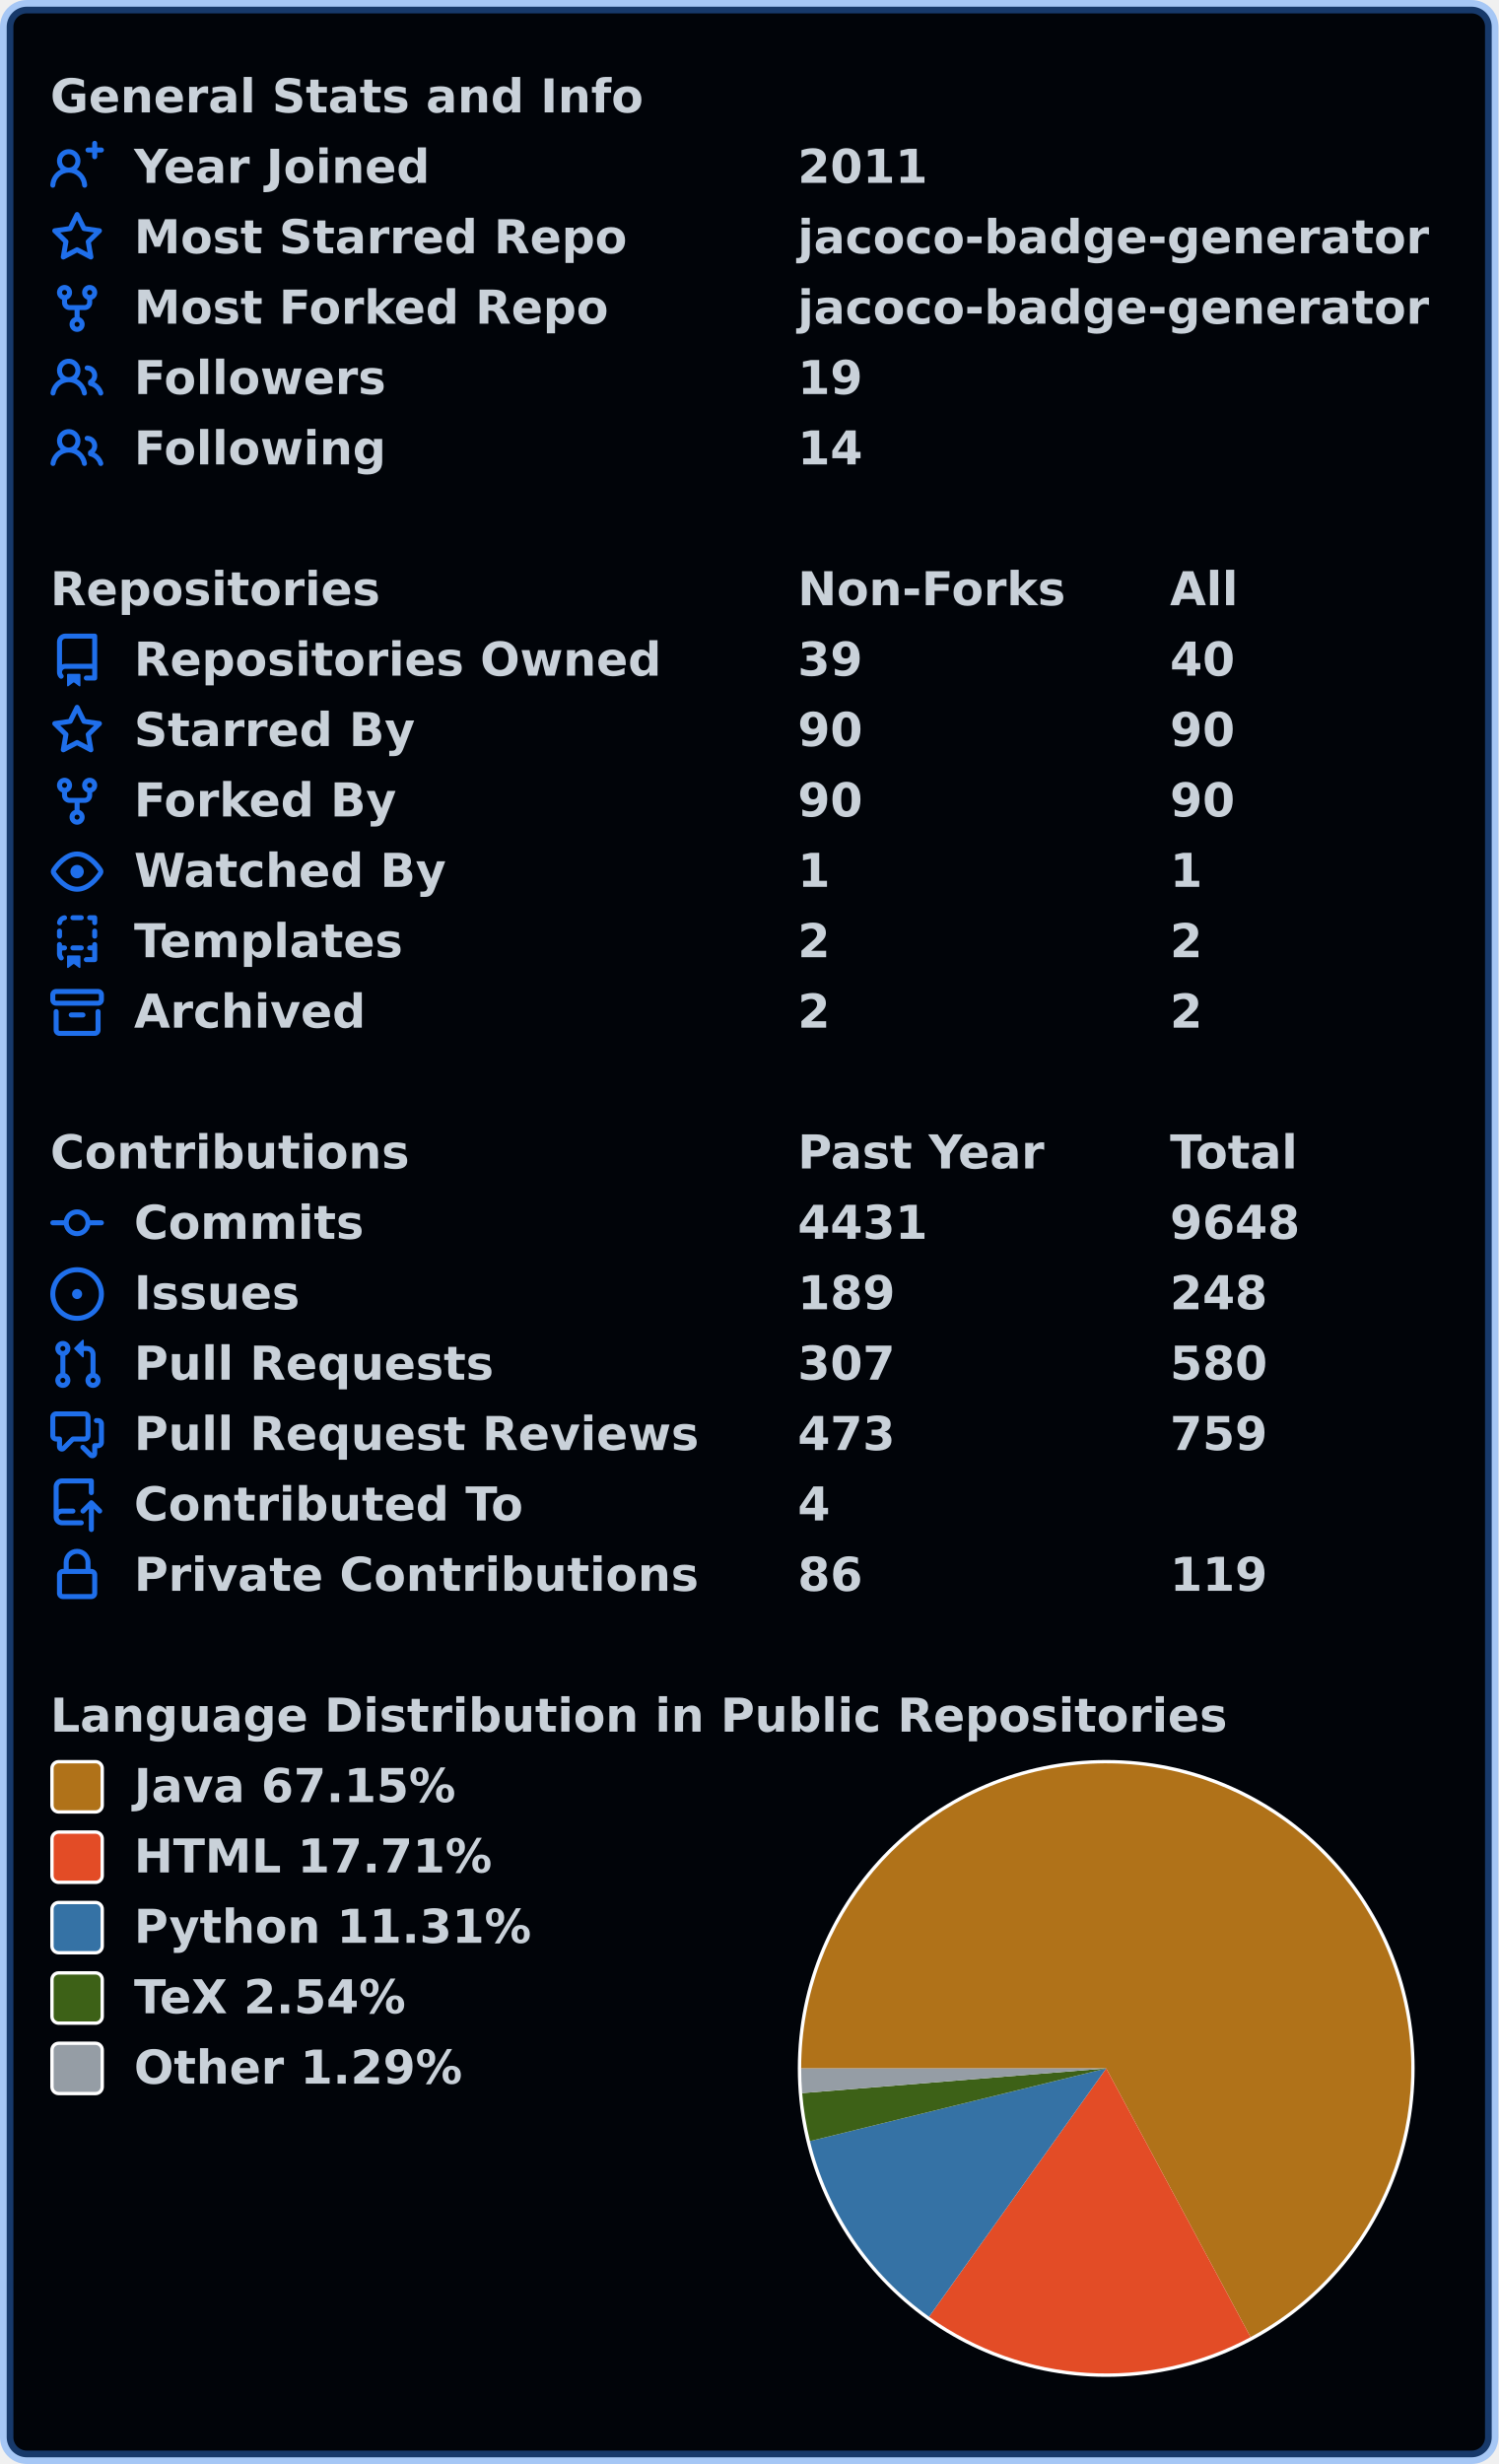
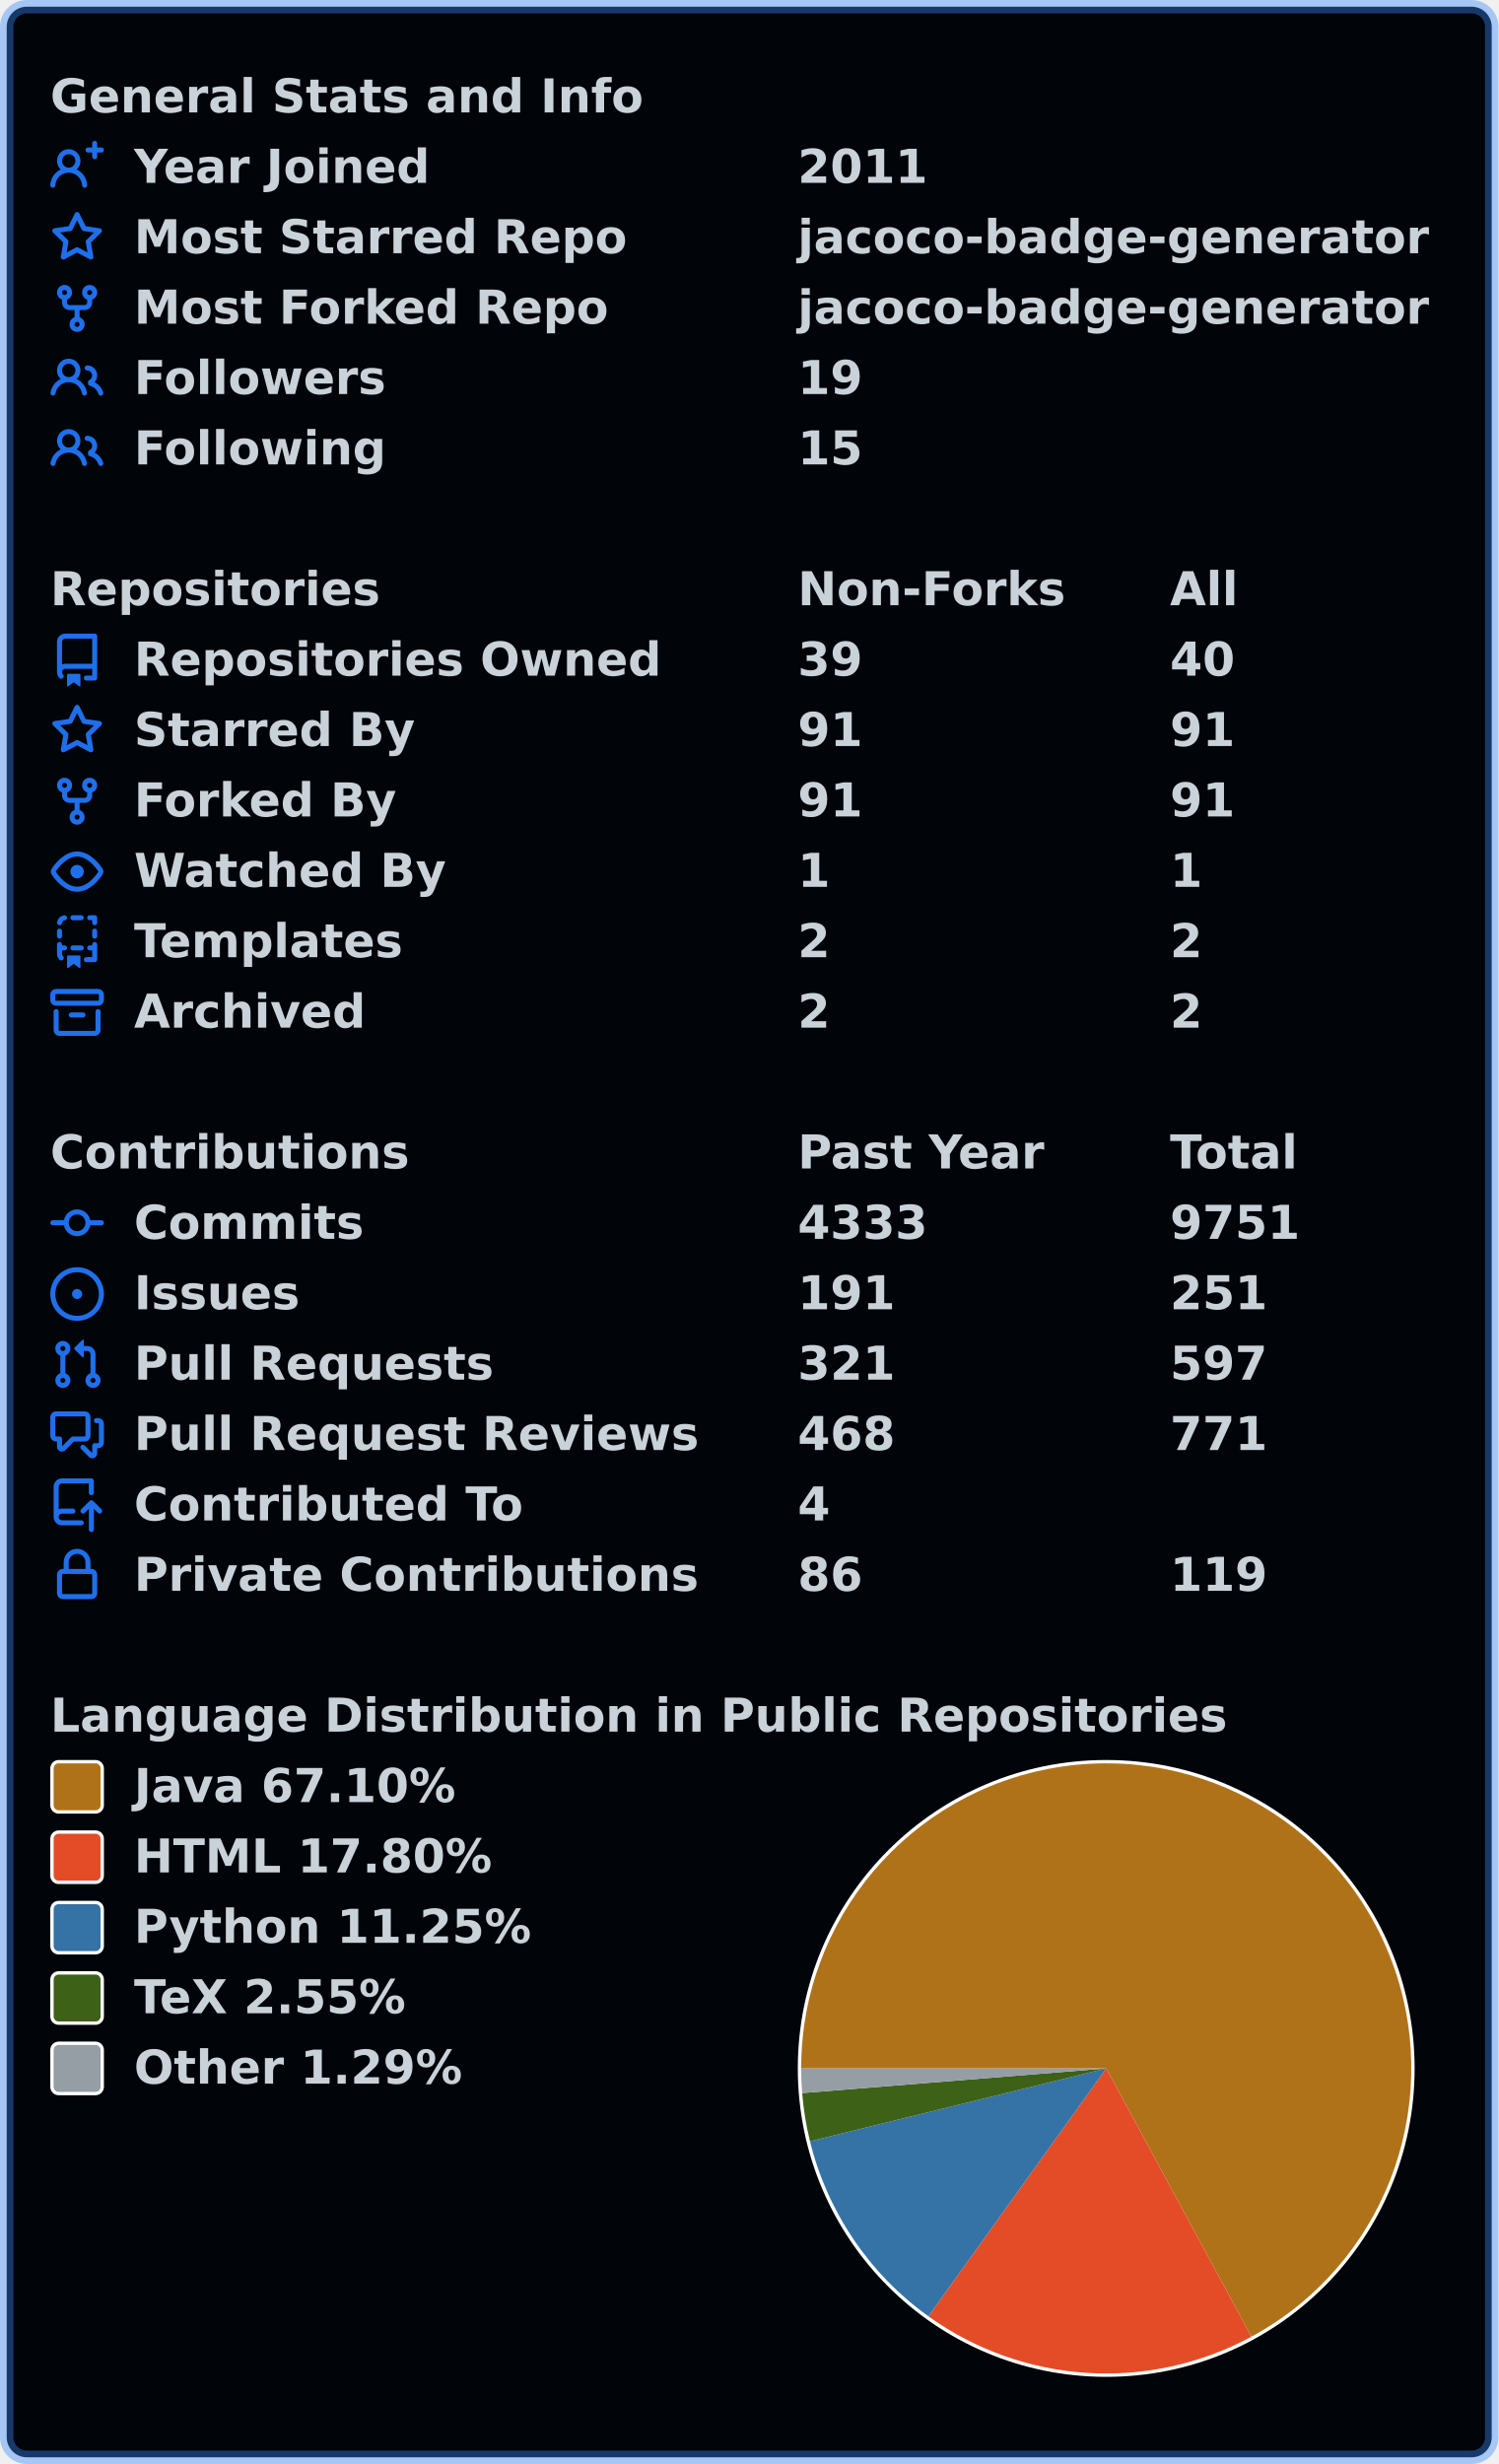
<svg xmlns="http://www.w3.org/2000/svg" width="447" height="735" viewBox="0 0 447 735" lang="en" xml:lang="en">
  <rect x="2" y="2" stroke-width="4" rx="6" width="443" height="731" stroke="rgba(56,139,253,0.4)" fill="#010409" />
  <g font-weight="600" font-size="110pt" font-family="Verdana,Geneva,DejaVu Sans,sans-serif" text-rendering="geometricPrecision">
    <g transform="translate(0, 21)" fill="#c9d1d9">
      <g transform="translate(15, 0)">
        <g transform="scale(0.095)">
          <text x="0" y="132" textLength="1851" lengthAdjust="spacingAndGlyphs">General Stats and Info</text>
        </g>
      </g>
      <g transform="translate(15, 21)">
        <path fill="#1f6feb" fill-rule="evenodd" d="M13.25 0a.75.75 0 01.75.75V2h1.25a.75.75 0 010 1.5H14v1.25a.75.75 0 01-1.5 0V3.5h-1.25a.75.75 0 010-1.5h1.25V.75a.75.75 0 01.75-.75zM5.5 4a2 2 0 100 4 2 2 0 000-4zm2.4 4.548a3.5 3.5 0 10-4.799 0 5.527 5.527 0 00-3.1 4.66.75.75 0 101.498.085A4.01 4.01 0 015.5 9.5a4.01 4.01 0 014.001 3.793.75.75 0 101.498-.086 5.527 5.527 0 00-3.1-4.659z" />
        <g transform="scale(0.095)">
          <text lengthAdjust="spacingAndGlyphs" textLength="932" x="263" y="132">Year Joined</text>
          <text lengthAdjust="spacingAndGlyphs" textLength="420" x="2347" y="132">2011</text>
        </g>
      </g>
      <g transform="translate(15, 42)">
        <path fill="#1f6feb" fill-rule="evenodd" d="M8 .25a.75.75 0 01.673.418l1.882 3.815 4.21.612a.75.75 0 01.416 1.279l-3.046 2.97.719 4.192a.75.75 0 01-1.088.791L8 12.347l-3.766 1.98a.75.75 0 01-1.088-.79l.72-4.194L.818 6.374a.75.75 0 01.416-1.28l4.21-.611L7.327.668A.75.75 0 018 .25zm0 2.445L6.615 5.5a.75.75 0 01-.564.41l-3.097.45 2.24 2.184a.75.75 0 01.216.664l-.528 3.084 2.769-1.456a.75.75 0 01.698 0l2.77 1.456-.53-3.084a.75.75 0 01.216-.664l2.24-2.183-3.096-.45a.75.75 0 01-.564-.41L8 2.694v.001z" />
        <g transform="scale(0.095)">
          <text lengthAdjust="spacingAndGlyphs" textLength="1532" x="263" y="132">Most Starred Repo</text>
          <text lengthAdjust="spacingAndGlyphs" textLength="1986" x="2347" y="132">jacoco-badge-generator</text>
        </g>
      </g>
      <g transform="translate(15, 63)">
        <path fill="#1f6feb" fill-rule="evenodd" d="M5 3.25a.75.75 0 11-1.5 0 .75.75 0 011.5 0zm0 2.122a2.25 2.25 0 10-1.5 0v.878A2.25 2.25 0 005.75 8.5h1.5v2.128a2.251 2.251 0 101.5 0V8.5h1.5a2.25 2.25 0 002.25-2.25v-.878a2.25 2.25 0 10-1.5 0v.878a.75.75 0 01-.75.75h-4.5A.75.75 0 015 6.25v-.878zm3.75 7.378a.75.75 0 11-1.5 0 .75.75 0 011.5 0zm3-8.75a.75.75 0 100-1.5.75.75 0 000 1.5z" />
        <g transform="scale(0.095)">
          <text lengthAdjust="spacingAndGlyphs" textLength="1485" x="263" y="132">Most Forked Repo</text>
          <text lengthAdjust="spacingAndGlyphs" textLength="1986" x="2347" y="132">jacoco-badge-generator</text>
        </g>
      </g>
      <g transform="translate(15, 84)">
        <path fill="#1f6feb" fill-rule="evenodd" d="M5.5 3.5a2 2 0 100 4 2 2 0 000-4zM2 5.5a3.5 3.5 0 115.898 2.549 5.507 5.507 0 013.034 4.084.75.75 0 11-1.482.235 4.001 4.001 0 00-7.9 0 .75.75 0 01-1.482-.236A5.507 5.507 0 013.102 8.05 3.49 3.49 0 012 5.5zM11 4a.75.75 0 100 1.5 1.5 1.5 0 01.666 2.844.75.75 0 00-.416.672v.352a.75.75 0 00.574.73c1.2.289 2.162 1.2 2.522 2.372a.75.75 0 101.434-.44 5.01 5.01 0 00-2.56-3.012A3 3 0 0011 4z" />
        <g transform="scale(0.095)">
          <text lengthAdjust="spacingAndGlyphs" textLength="778" x="263" y="132">Followers</text>
          <text lengthAdjust="spacingAndGlyphs" textLength="210" x="2347" y="132">19</text>
        </g>
      </g>
      <g transform="translate(15, 105)">
        <path fill="#1f6feb" fill-rule="evenodd" d="M5.5 3.5a2 2 0 100 4 2 2 0 000-4zM2 5.5a3.5 3.5 0 115.898 2.549 5.507 5.507 0 013.034 4.084.75.75 0 11-1.482.235 4.001 4.001 0 00-7.9 0 .75.75 0 01-1.482-.236A5.507 5.507 0 013.102 8.05 3.49 3.49 0 012 5.5zM11 4a.75.75 0 100 1.5 1.5 1.5 0 01.666 2.844.75.75 0 00-.416.672v.352a.75.75 0 00.574.73c1.2.289 2.162 1.2 2.522 2.372a.75.75 0 101.434-.44 5.01 5.01 0 00-2.56-3.012A3 3 0 0011 4z" />
        <g transform="scale(0.095)">
          <text lengthAdjust="spacingAndGlyphs" textLength="780" x="263" y="132">Following</text>
-           <text lengthAdjust="spacingAndGlyphs" textLength="210" x="2347" y="132">14</text>
+           <text lengthAdjust="spacingAndGlyphs" textLength="210" x="2347" y="132">15</text>
        </g>
      </g>
    </g>
    <g transform="translate(0, 168)" fill="#c9d1d9">
      <g transform="translate(15, 0)">
        <g transform="scale(0.095)">
          <text x="0" y="132" textLength="1020" lengthAdjust="spacingAndGlyphs">Repositories</text>
          <text x="2347" y="132" textLength="832" lengthAdjust="spacingAndGlyphs">Non-Forks</text>
          <text x="3516" y="132" textLength="206" lengthAdjust="spacingAndGlyphs">All</text>
        </g>
      </g>
      <g transform="translate(15, 21)">
        <path fill="#1f6feb" fill-rule="evenodd" d="M2 2.5A2.5 2.5 0 014.5 0h8.75a.75.75 0 01.75.75v12.5a.75.75 0 01-.75.75h-2.5a.75.75 0 110-1.5h1.75v-2h-8a1 1 0 00-.714 1.7.75.75 0 01-1.072 1.05A2.495 2.495 0 012 11.5v-9zm10.5-1V9h-8c-.356 0-.694.074-1 .208V2.5a1 1 0 011-1h8zM5 12.25v3.25a.25.25 0 00.4.2l1.45-1.087a.25.25 0 01.3 0L8.6 15.7a.25.25 0 00.4-.2v-3.25a.25.25 0 00-.25-.25h-3.5a.25.25 0 00-.25.25z" />
        <g transform="scale(0.095)">
          <text lengthAdjust="spacingAndGlyphs" textLength="1650" x="263" y="132">Repositories Owned</text>
          <text lengthAdjust="spacingAndGlyphs" textLength="210" x="2347" y="132">39</text>
          <text lengthAdjust="spacingAndGlyphs" textLength="210" x="3516" y="132">40</text>
        </g>
      </g>
      <g transform="translate(15, 42)">
        <path fill="#1f6feb" fill-rule="evenodd" d="M8 .25a.75.75 0 01.673.418l1.882 3.815 4.21.612a.75.75 0 01.416 1.279l-3.046 2.97.719 4.192a.75.75 0 01-1.088.791L8 12.347l-3.766 1.98a.75.75 0 01-1.088-.79l.72-4.194L.818 6.374a.75.75 0 01.416-1.28l4.21-.611L7.327.668A.75.75 0 018 .25zm0 2.445L6.615 5.5a.75.75 0 01-.564.41l-3.097.45 2.24 2.184a.75.75 0 01.216.664l-.528 3.084 2.769-1.456a.75.75 0 01.698 0l2.77 1.456-.53-3.084a.75.75 0 01.216-.664l2.24-2.183-3.096-.45a.75.75 0 01-.564-.41L8 2.694v.001z" />
        <g transform="scale(0.095)">
          <text lengthAdjust="spacingAndGlyphs" textLength="874" x="263" y="132">Starred By</text>
-           <text lengthAdjust="spacingAndGlyphs" textLength="210" x="2347" y="132">90</text>
-           <text lengthAdjust="spacingAndGlyphs" textLength="210" x="3516" y="132">90</text>
+           <text lengthAdjust="spacingAndGlyphs" textLength="210" x="2347" y="132">91</text>
+           <text lengthAdjust="spacingAndGlyphs" textLength="210" x="3516" y="132">91</text>
        </g>
      </g>
      <g transform="translate(15, 63)">
        <path fill="#1f6feb" fill-rule="evenodd" d="M5 3.25a.75.75 0 11-1.5 0 .75.75 0 011.5 0zm0 2.122a2.25 2.25 0 10-1.5 0v.878A2.25 2.25 0 005.75 8.5h1.5v2.128a2.251 2.251 0 101.5 0V8.5h1.5a2.25 2.25 0 002.25-2.25v-.878a2.25 2.25 0 10-1.5 0v.878a.75.75 0 01-.75.75h-4.5A.75.75 0 015 6.25v-.878zm3.75 7.378a.75.75 0 11-1.5 0 .75.75 0 011.5 0zm3-8.75a.75.75 0 100-1.5.75.75 0 000 1.5z" />
        <g transform="scale(0.095)">
          <text lengthAdjust="spacingAndGlyphs" textLength="828" x="263" y="132">Forked By</text>
-           <text lengthAdjust="spacingAndGlyphs" textLength="210" x="2347" y="132">90</text>
-           <text lengthAdjust="spacingAndGlyphs" textLength="210" x="3516" y="132">90</text>
+           <text lengthAdjust="spacingAndGlyphs" textLength="210" x="2347" y="132">91</text>
+           <text lengthAdjust="spacingAndGlyphs" textLength="210" x="3516" y="132">91</text>
        </g>
      </g>
      <g transform="translate(15, 84)">
        <path fill="#1f6feb" fill-rule="evenodd" d="M1.679 7.932c.412-.621 1.242-1.75 2.366-2.717C5.175 4.242 6.527 3.5 8 3.5c1.473 0 2.824.742 3.955 1.715 1.124.967 1.954 2.096 2.366 2.717a.119.119 0 010 .136c-.412.621-1.242 1.75-2.366 2.717C10.825 11.758 9.473 12.5 8 12.5c-1.473 0-2.824-.742-3.955-1.715C2.92 9.818 2.09 8.69 1.679 8.068a.119.119 0 010-.136zM8 2c-1.981 0-3.67.992-4.933 2.078C1.797 5.169.88 6.423.43 7.1a1.619 1.619 0 000 1.798c.45.678 1.367 1.932 2.637 3.024C4.329 13.008 6.019 14 8 14c1.981 0 3.67-.992 4.933-2.078 1.27-1.091 2.187-2.345 2.637-3.023a1.619 1.619 0 000-1.798c-.45-.678-1.367-1.932-2.637-3.023C11.671 2.992 9.981 2 8 2zm0 8a2 2 0 100-4 2 2 0 000 4z" />
        <g transform="scale(0.095)">
          <text lengthAdjust="spacingAndGlyphs" textLength="993" x="263" y="132">Watched By</text>
          <text lengthAdjust="spacingAndGlyphs" textLength="105" x="2347" y="132">1</text>
          <text lengthAdjust="spacingAndGlyphs" textLength="105" x="3516" y="132">1</text>
        </g>
      </g>
      <g transform="translate(15, 105)">
        <path fill="#1f6feb" fill-rule="evenodd" d="M6 .75A.75.75 0 016.75 0h2.5a.75.75 0 010 1.5h-2.5A.75.75 0 016 .75zm5 0a.75.75 0 01.75-.75h1.5a.75.75 0 01.75.75v1.5a.75.75 0 01-1.5 0V1.5h-.75A.75.75 0 0111 .75zM4.992.662a.75.75 0 01-.636.848c-.436.063-.783.41-.846.846a.75.75 0 01-1.485-.212A2.501 2.501 0 014.144.025a.75.75 0 01.848.637zM2.75 4a.75.75 0 01.75.75v1.5a.75.75 0 01-1.5 0v-1.5A.75.75 0 012.75 4zm10.5 0a.75.75 0 01.75.75v1.5a.75.75 0 01-1.5 0v-1.5a.75.75 0 01.75-.75zM2.75 8a.75.75 0 01.75.75v.268A1.72 1.72 0 013.75 9h.5a.75.75 0 010 1.5h-.5a.25.25 0 00-.25.25v.75c0 .28.114.532.3.714a.75.75 0 01-1.05 1.072A2.495 2.495 0 012 11.5V8.75A.75.75 0 012.75 8zm10.5 0a.75.75 0 01.75.75v4.5a.75.75 0 01-.75.75h-2.5a.75.75 0 010-1.5h1.75v-2h-.75a.75.75 0 010-1.5h.75v-.25a.75.75 0 01.75-.75zM6 9.75A.75.75 0 016.75 9h2.5a.75.75 0 010 1.5h-2.5A.75.75 0 016 9.75zm-1 2.5v3.25a.25.25 0 00.4.2l1.45-1.087a.25.25 0 01.3 0L8.6 15.7a.25.25 0 00.4-.2v-3.25a.25.25 0 00-.25-.25h-3.5a.25.25 0 00-.25.25z" />
        <g transform="scale(0.095)">
          <text lengthAdjust="spacingAndGlyphs" textLength="868" x="263" y="132">Templates</text>
          <text lengthAdjust="spacingAndGlyphs" textLength="105" x="2347" y="132">2</text>
          <text lengthAdjust="spacingAndGlyphs" textLength="105" x="3516" y="132">2</text>
        </g>
      </g>
      <g transform="translate(15, 126)">
        <path fill="#1f6feb" fill-rule="evenodd" d="M1.75 2.5a.25.25 0 00-.25.25v1.5c0 .138.112.25.25.25h12.5a.25.25 0 00.25-.25v-1.5a.25.25 0 00-.25-.25H1.75zM0 2.75C0 1.784.784 1 1.75 1h12.5c.966 0 1.75.784 1.75 1.75v1.5A1.75 1.75 0 0114.25 6H1.75A1.75 1.75 0 010 4.25v-1.5zM1.75 7a.75.75 0 01.75.75v5.5c0 .138.112.25.25.25h10.5a.25.25 0 00.25-.25v-5.5a.75.75 0 111.5 0v5.5A1.75 1.75 0 0113.25 15H2.75A1.75 1.75 0 011 13.25v-5.5A.75.75 0 011.75 7zm4.5 1a.75.75 0 000 1.5h3.5a.75.75 0 100-1.5h-3.5z" />
        <g transform="scale(0.095)">
          <text lengthAdjust="spacingAndGlyphs" textLength="726" x="263" y="132">Archived</text>
          <text lengthAdjust="spacingAndGlyphs" textLength="105" x="2347" y="132">2</text>
          <text lengthAdjust="spacingAndGlyphs" textLength="105" x="3516" y="132">2</text>
        </g>
      </g>
    </g>
    <g transform="translate(0, 336)" fill="#c9d1d9">
      <g transform="translate(15, 0)">
        <g transform="scale(0.095)">
          <text x="0" y="132" textLength="1112" lengthAdjust="spacingAndGlyphs">Contributions</text>
          <text x="2347" y="132" textLength="774" lengthAdjust="spacingAndGlyphs">Past Year</text>
          <text x="3516" y="132" textLength="414" lengthAdjust="spacingAndGlyphs">Total</text>
        </g>
      </g>
      <g transform="translate(15, 21)">
        <path fill="#1f6feb" fill-rule="evenodd" d="M10.5 7.75a2.5 2.5 0 11-5 0 2.5 2.5 0 015 0zm1.43.75a4.002 4.002 0 01-7.86 0H.75a.75.75 0 110-1.5h3.32a4.001 4.001 0 017.86 0h3.32a.75.75 0 110 1.5h-3.32z" />
        <g transform="scale(0.095)">
          <text lengthAdjust="spacingAndGlyphs" textLength="734" x="263" y="132">Commits</text>
-           <text lengthAdjust="spacingAndGlyphs" textLength="420" x="2347" y="132">4431</text>
-           <text lengthAdjust="spacingAndGlyphs" textLength="420" x="3516" y="132">9648</text>
+           <text lengthAdjust="spacingAndGlyphs" textLength="420" x="2347" y="132">4333</text>
+           <text lengthAdjust="spacingAndGlyphs" textLength="420" x="3516" y="132">9751</text>
        </g>
      </g>
      <g transform="translate(15, 42)">
        <path fill="#1f6feb" d="M8 9.5a1.5 1.5 0 100-3 1.5 1.5 0 000 3z" />
        <path fill="#1f6feb" fill-rule="evenodd" d="M8 0a8 8 0 100 16A8 8 0 008 0zM1.5 8a6.5 6.5 0 1113 0 6.5 6.5 0 01-13 0z" />
        <g transform="scale(0.095)">
          <text lengthAdjust="spacingAndGlyphs" textLength="512" x="263" y="132">Issues</text>
-           <text lengthAdjust="spacingAndGlyphs" textLength="315" x="2347" y="132">189</text>
-           <text lengthAdjust="spacingAndGlyphs" textLength="315" x="3516" y="132">248</text>
+           <text lengthAdjust="spacingAndGlyphs" textLength="315" x="2347" y="132">191</text>
+           <text lengthAdjust="spacingAndGlyphs" textLength="315" x="3516" y="132">251</text>
        </g>
      </g>
      <g transform="translate(15, 63)">
        <path fill="#1f6feb" fill-rule="evenodd" d="M7.177 3.073L9.573.677A.25.25 0 0110 .854v4.792a.25.25 0 01-.427.177L7.177 3.427a.25.25 0 010-.354zM3.75 2.5a.75.75 0 100 1.5.75.75 0 000-1.5zm-2.25.75a2.25 2.25 0 113 2.122v5.256a2.251 2.251 0 11-1.5 0V5.372A2.25 2.25 0 011.5 3.25zM11 2.5h-1V4h1a1 1 0 011 1v5.628a2.251 2.251 0 101.5 0V5A2.5 2.5 0 0011 2.5zm1 10.25a.75.75 0 111.5 0 .75.75 0 01-1.5 0zM3.75 12a.75.75 0 100 1.5.75.75 0 000-1.5z" />
        <g transform="scale(0.095)">
          <text lengthAdjust="spacingAndGlyphs" textLength="1113" x="263" y="132">Pull Requests</text>
-           <text lengthAdjust="spacingAndGlyphs" textLength="315" x="2347" y="132">307</text>
-           <text lengthAdjust="spacingAndGlyphs" textLength="315" x="3516" y="132">580</text>
+           <text lengthAdjust="spacingAndGlyphs" textLength="315" x="2347" y="132">321</text>
+           <text lengthAdjust="spacingAndGlyphs" textLength="315" x="3516" y="132">597</text>
        </g>
      </g>
      <g transform="translate(15, 84)">
        <path fill="#1f6feb" fill-rule="evenodd" d="M1.5 2.75a.25.25 0 01.25-.25h8.5a.25.25 0 01.25.25v5.5a.25.25 0 01-.25.25h-3.5a.75.75 0 00-.53.22L3.5 11.44V9.25a.75.75 0 00-.75-.75h-1a.25.25 0 01-.25-.25v-5.5zM1.75 1A1.75 1.75 0 000 2.75v5.5C0 9.216.784 10 1.75 10H2v1.543a1.457 1.457 0 002.487 1.03L7.061 10h3.189A1.75 1.75 0 0012 8.25v-5.5A1.75 1.75 0 0010.25 1h-8.5zM14.5 4.75a.25.25 0 00-.25-.25h-.5a.75.75 0 110-1.5h.5c.966 0 1.75.784 1.75 1.75v5.5A1.75 1.75 0 0114.25 12H14v1.543a1.457 1.457 0 01-2.487 1.03L9.22 12.28a.75.75 0 111.06-1.06l2.22 2.22v-2.19a.75.75 0 01.75-.75h1a.25.25 0 00.25-.25v-5.5z" />
        <g transform="scale(0.095)">
          <text lengthAdjust="spacingAndGlyphs" textLength="1762" x="263" y="132">Pull Request Reviews</text>
-           <text lengthAdjust="spacingAndGlyphs" textLength="315" x="2347" y="132">473</text>
-           <text lengthAdjust="spacingAndGlyphs" textLength="315" x="3516" y="132">759</text>
+           <text lengthAdjust="spacingAndGlyphs" textLength="315" x="2347" y="132">468</text>
+           <text lengthAdjust="spacingAndGlyphs" textLength="315" x="3516" y="132">771</text>
        </g>
      </g>
      <g transform="translate(15, 105)">
        <path fill="#1f6feb" fill-rule="evenodd" d="M1 2.5A2.5 2.5 0 013.5 0h8.75a.75.75 0 01.75.75v3.5a.75.75 0 01-1.5 0V1.5h-8a1 1 0 00-1 1v6.708A2.492 2.492 0 013.5 9h3.25a.75.75 0 010 1.5H3.5a1 1 0 100 2h5.75a.75.75 0 010 1.5H3.5A2.5 2.5 0 011 11.5v-9zm13.23 7.79a.75.75 0 001.06-1.06l-2.505-2.505a.75.75 0 00-1.06 0L9.22 9.229a.75.75 0 001.06 1.061l1.225-1.224v6.184a.75.75 0 001.5 0V9.066l1.224 1.224z" />
        <g transform="scale(0.095)">
          <text lengthAdjust="spacingAndGlyphs" textLength="1234" x="263" y="132">Contributed To</text>
          <text lengthAdjust="spacingAndGlyphs" textLength="105" x="2347" y="132">4</text>
        </g>
      </g>
      <g transform="translate(15, 126)">
        <path fill="#1f6feb" fill-rule="evenodd" d="M4 4v2h-.25A1.75 1.75 0 002 7.75v5.5c0 .966.784 1.75 1.75 1.75h8.5A1.75 1.75 0 0014 13.25v-5.5A1.75 1.75 0 0012.25 6H12V4a4 4 0 10-8 0zm6.5 2V4a2.5 2.5 0 00-5 0v2h5zM12 7.5h.25a.25.25 0 01.25.25v5.5a.25.25 0 01-.25.25h-8.5a.25.25 0 01-.25-.25v-5.5a.25.25 0 01.25-.25H12z" />
        <g transform="scale(0.095)">
          <text lengthAdjust="spacingAndGlyphs" textLength="1742" x="263" y="132">Private Contributions</text>
          <text lengthAdjust="spacingAndGlyphs" textLength="210" x="2347" y="132">86</text>
          <text lengthAdjust="spacingAndGlyphs" textLength="315" x="3516" y="132">119</text>
        </g>
      </g>
    </g>
    <g transform="translate(0, 504)" fill="#c9d1d9">
      <g transform="translate(15, 0)">
        <g transform="scale(0.095)">
          <text x="0" y="132" textLength="3652" lengthAdjust="spacingAndGlyphs">Language Distribution in Public Repositories</text>
        </g>
      </g>
      <g transform="translate(238, 21)">
        <circle cx="92" cy="92" r="92" fill="#ffffff" />
      </g>
      <g transform="translate(239, 22)">
-         <path fill-rule="evenodd" fill="#b07219" d="M 0.0,91 A 91 91 0 1 1 134.071 171.162 L 91,91 Z" />
-         <path fill-rule="evenodd" fill="#e34c26" d="M 134.071,171.162 A 91 91 0 0 1 38.144 165.076 L 91,91 Z" />
-         <path fill-rule="evenodd" fill="#3572A5" d="M 38.144,165.076 A 91 91 0 0 1 2.62 112.679 L 91,91 Z" />
-         <path fill-rule="evenodd" fill="#3D6117" d="M 2.62,112.679 A 91 91 0 0 1 0.299 98.365 L 91,91 Z" />
-         <path fill-rule="evenodd" fill="#959da5" d="M 0.299,98.365 A 91 91 0 0 1 0.0 91 L 91,91 Z" />
+         <path fill-rule="evenodd" fill="#b07219" d="M 0.0,91 A 91 91 0 1 1 134.322 171.026 L 91,91 Z" />
+         <path fill-rule="evenodd" fill="#e34c26" d="M 134.322,171.026 A 91 91 0 0 1 37.944 164.933 L 91,91 Z" />
+         <path fill-rule="evenodd" fill="#3572A5" d="M 37.944,164.933 A 91 91 0 0 1 2.635 112.739 L 91,91 Z" />
+         <path fill-rule="evenodd" fill="#3D6117" d="M 2.635,112.739 A 91 91 0 0 1 0.297 98.351 L 91,91 Z" />
+         <path fill-rule="evenodd" fill="#959da5" d="M 0.297,98.351 A 91 91 0 0 1 0.0 91 L 91,91 Z" />
      </g>
      <g transform="translate(15, 21)">
        <rect x="0.5" y="0.5" rx="2" width="15" height="15" fill="#b07219" stroke-width="1" stroke="#ffffff" />
-         <text transform="scale(0.095)" x="263" y="132" textLength="1038" lengthAdjust="spacingAndGlyphs">Java 67.15%</text>
+         <text transform="scale(0.095)" x="263" y="132" textLength="1038" lengthAdjust="spacingAndGlyphs">Java 67.10%</text>
      </g>
      <g transform="translate(15, 42)">
        <rect x="0.5" y="0.5" rx="2" width="15" height="15" fill="#e34c26" stroke-width="1" stroke="#ffffff" />
-         <text transform="scale(0.095)" x="263" y="132" textLength="1142" lengthAdjust="spacingAndGlyphs">HTML 17.71%</text>
+         <text transform="scale(0.095)" x="263" y="132" textLength="1142" lengthAdjust="spacingAndGlyphs">HTML 17.80%</text>
      </g>
      <g transform="translate(15, 63)">
        <rect x="0.5" y="0.5" rx="2" width="15" height="15" fill="#3572A5" stroke-width="1" stroke="#ffffff" />
-         <text transform="scale(0.095)" x="263" y="132" textLength="1254" lengthAdjust="spacingAndGlyphs">Python 11.31%</text>
+         <text transform="scale(0.095)" x="263" y="132" textLength="1254" lengthAdjust="spacingAndGlyphs">Python 11.25%</text>
      </g>
      <g transform="translate(15, 84)">
        <rect x="0.5" y="0.5" rx="2" width="15" height="15" fill="#3D6117" stroke-width="1" stroke="#ffffff" />
-         <text transform="scale(0.095)" x="263" y="132" textLength="894" lengthAdjust="spacingAndGlyphs">TeX 2.54%</text>
+         <text transform="scale(0.095)" x="263" y="132" textLength="894" lengthAdjust="spacingAndGlyphs">TeX 2.55%</text>
      </g>
      <g transform="translate(15, 105)">
        <rect x="0.5" y="0.5" rx="2" width="15" height="15" fill="#959da5" stroke-width="1" stroke="#ffffff" />
        <text transform="scale(0.095)" x="263" y="132" textLength="1047" lengthAdjust="spacingAndGlyphs">Other 1.29%</text>
      </g>
    </g>
  </g>
</svg>
